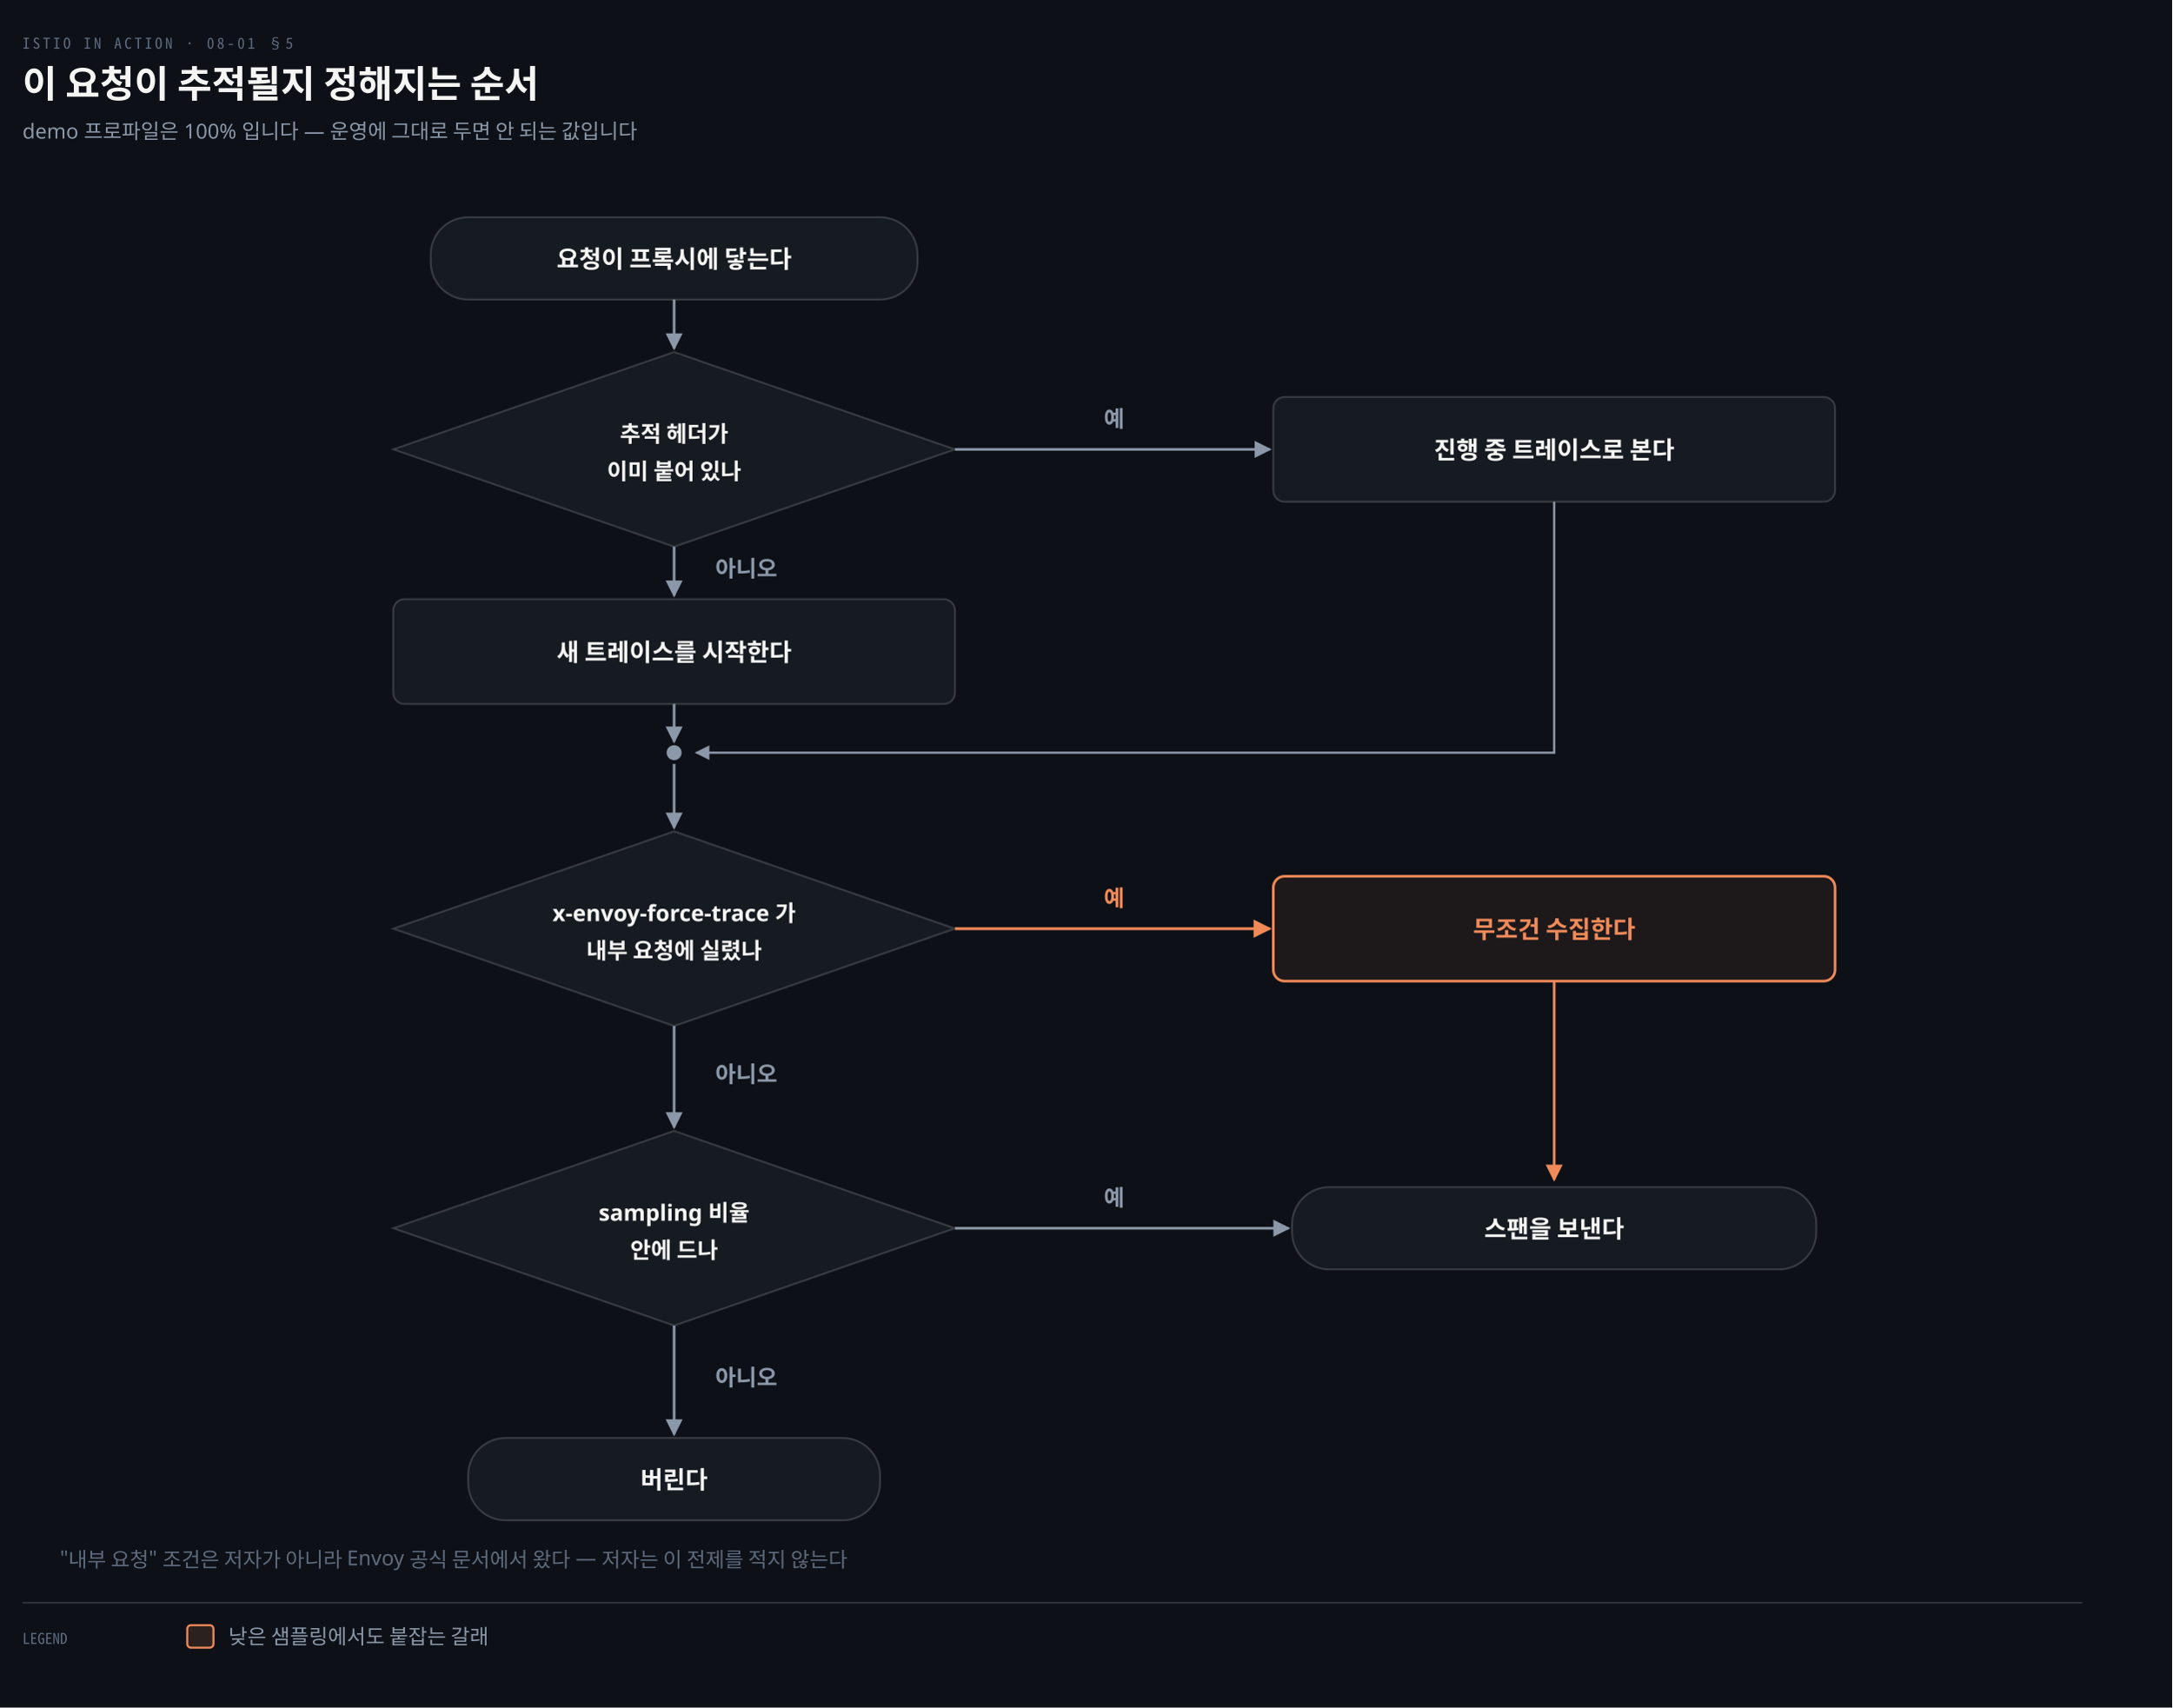
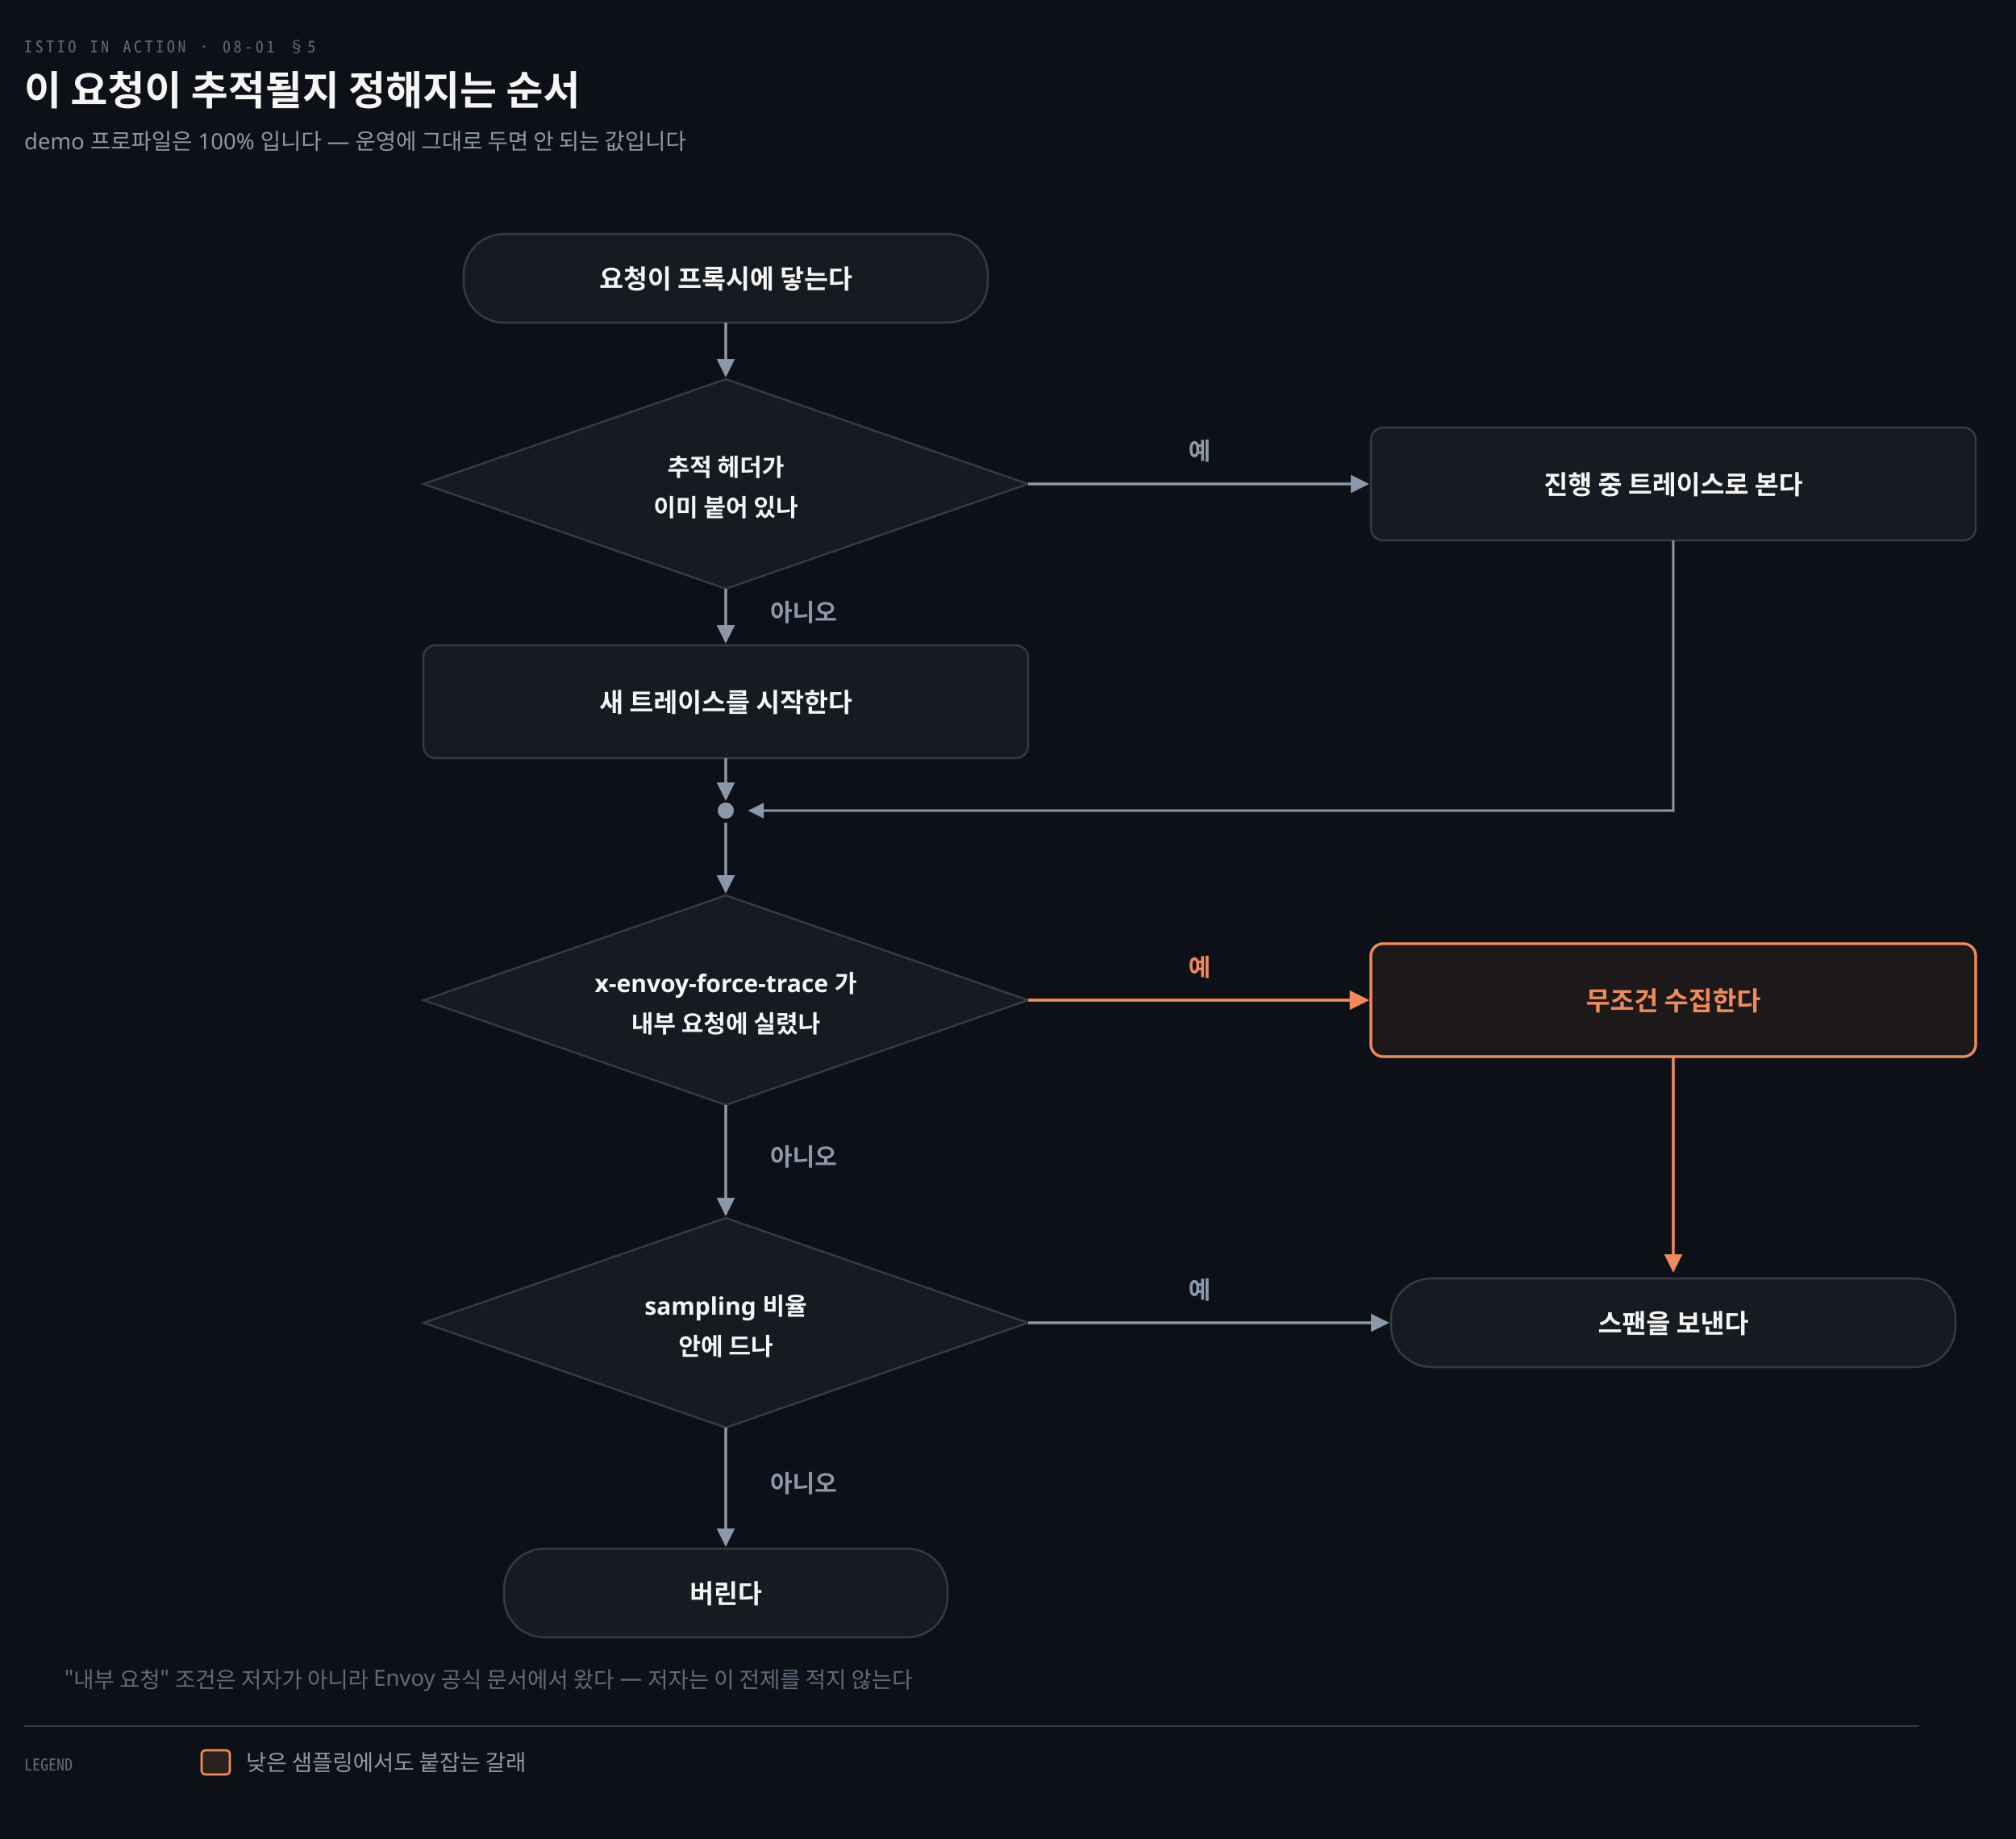
- <svg xmlns="http://www.w3.org/2000/svg" viewBox="0 0 1160 912" width="100%" role="img" aria-labelledby="dt dd">
+ <svg xmlns="http://www.w3.org/2000/svg" viewBox="0 0 1000 912" width="100%" role="img" aria-labelledby="dt dd">
  <defs>
    <marker id="ar" viewBox="0 0 8 8" refX="7" refY="4" markerWidth="6.5" markerHeight="6.5" orient="auto">
      <path d="M0 0 L8 4 L0 8 z" fill="#8B98A9" />
    </marker>
    <marker id="ok" viewBox="0 0 8 8" refX="7" refY="4" markerWidth="6.5" markerHeight="6.5" orient="auto">
      <path d="M0 0 L8 4 L0 8 z" fill="#3FB98C" />
    </marker>
    <marker id="warn" viewBox="0 0 8 8" refX="7" refY="4" markerWidth="6.5" markerHeight="6.5" orient="auto">
      <path d="M0 0 L8 4 L0 8 z" fill="#E3B341" />
    </marker>
    <marker id="bad" viewBox="0 0 8 8" refX="7" refY="4" markerWidth="6.5" markerHeight="6.5" orient="auto">
      <path d="M0 0 L8 4 L0 8 z" fill="#F0616D" />
    </marker>
    <marker id="info" viewBox="0 0 8 8" refX="7" refY="4" markerWidth="6.5" markerHeight="6.5" orient="auto">
      <path d="M0 0 L8 4 L0 8 z" fill="#6A95D8" />
    </marker>
    <marker id="acc" viewBox="0 0 8 8" refX="7" refY="4" markerWidth="6.5" markerHeight="6.5" orient="auto">
      <path d="M0 0 L8 4 L0 8 z" fill="#F08A59" />
    </marker>
    <marker id="soft" viewBox="0 0 8 8" refX="7" refY="4" markerWidth="6.5" markerHeight="6.5" orient="auto">
      <path d="M0 0 L8 4 L0 8 z" fill="#5E6B7E" />
    </marker>
  </defs>
-   <rect width="1160" height="912" fill="#0D1117" />
+   <rect width="1000" height="912" fill="#0D1117" />
  <text x="12" y="26" font-family="'Geist Mono','Noto Sans Mono CJK KR',monospace" font-size="8" letter-spacing="0.18em" fill="#5E6B7E">ISTIO IN ACTION · 08-01 §5</text>
  <text x="12" y="52" font-family="'Geist','Apple SD Gothic Neo','Noto Sans KR','Malgun Gothic',sans-serif" font-size="20" font-weight="600" fill="#F5F5F3">이 요청이 추적될지 정해지는 순서</text>
  <text x="12" y="74" font-family="'Geist','Apple SD Gothic Neo','Noto Sans KR','Malgun Gothic',sans-serif" font-size="11" fill="#8B98A9">demo 프로파일은 100% 입니다 — 운영에 그대로 두면 안 되는 값입니다</text>
  <rect x="230" y="116" width="260" height="44" rx="20" fill="#161B22" stroke="rgba(191,192,192,0.22)" stroke-width="1.0" />
  <text x="360.0" y="143.0" text-anchor="middle" font-family="'Geist','Apple SD Gothic Neo','Noto Sans KR','Malgun Gothic',sans-serif" font-size="13" font-weight="600" fill="#F5F5F3">요청이 프록시에 닿는다</text>
  <path d="M 210 240 L 360 188 L 510 240 L 360 292 Z" fill="#161B22" stroke="rgba(191,192,192,0.22)" stroke-width="1" />
  <text x="360" y="236" text-anchor="middle" font-family="'Geist','Apple SD Gothic Neo','Noto Sans KR','Malgun Gothic',sans-serif" font-size="12" font-weight="600" fill="#F5F5F3">추적 헤더가</text>
  <text x="360" y="256" text-anchor="middle" font-family="'Geist','Apple SD Gothic Neo','Noto Sans KR','Malgun Gothic',sans-serif" font-size="12" font-weight="600" fill="#F5F5F3">이미 붙어 있나</text>
  <rect x="680" y="212" width="300" height="56" rx="6" fill="#161B22" stroke="rgba(191,192,192,0.22)" stroke-width="1.0" />
  <text x="830.0" y="245.0" text-anchor="middle" font-family="'Geist','Apple SD Gothic Neo','Noto Sans KR','Malgun Gothic',sans-serif" font-size="13" font-weight="600" fill="#F5F5F3">진행 중 트레이스로 본다</text>
  <rect x="210" y="320" width="300" height="56" rx="6" fill="#161B22" stroke="rgba(191,192,192,0.22)" stroke-width="1.0" />
  <text x="360.0" y="353.0" text-anchor="middle" font-family="'Geist','Apple SD Gothic Neo','Noto Sans KR','Malgun Gothic',sans-serif" font-size="13" font-weight="600" fill="#F5F5F3">새 트레이스를 시작한다</text>
  <circle cx="360" cy="402" r="4" fill="#8B98A9" />
  <path d="M 210 496 L 360 444 L 510 496 L 360 548 Z" fill="#161B22" stroke="rgba(191,192,192,0.22)" stroke-width="1" />
  <text x="360" y="492" text-anchor="middle" font-family="'Geist','Apple SD Gothic Neo','Noto Sans KR','Malgun Gothic',sans-serif" font-size="12" font-weight="600" fill="#F5F5F3">x-envoy-force-trace 가</text>
  <text x="360" y="512" text-anchor="middle" font-family="'Geist','Apple SD Gothic Neo','Noto Sans KR','Malgun Gothic',sans-serif" font-size="12" font-weight="600" fill="#F5F5F3">내부 요청에 실렸나</text>
  <rect x="680" y="468" width="300" height="56" rx="6" fill="#F08A5912" stroke="#F08A59" stroke-width="1.4" />
  <text x="830.0" y="501.0" text-anchor="middle" font-family="'Geist','Apple SD Gothic Neo','Noto Sans KR','Malgun Gothic',sans-serif" font-size="13" font-weight="600" fill="#F08A59">무조건 수집한다</text>
  <path d="M 210 656 L 360 604 L 510 656 L 360 708 Z" fill="#161B22" stroke="rgba(191,192,192,0.22)" stroke-width="1" />
  <text x="360" y="652" text-anchor="middle" font-family="'Geist','Apple SD Gothic Neo','Noto Sans KR','Malgun Gothic',sans-serif" font-size="12" font-weight="600" fill="#F5F5F3">sampling 비율</text>
  <text x="360" y="672" text-anchor="middle" font-family="'Geist','Apple SD Gothic Neo','Noto Sans KR','Malgun Gothic',sans-serif" font-size="12" font-weight="600" fill="#F5F5F3">안에 드나</text>
  <rect x="690" y="634" width="280" height="44" rx="20" fill="#161B22" stroke="rgba(191,192,192,0.22)" stroke-width="1.0" />
  <text x="830.0" y="661.0" text-anchor="middle" font-family="'Geist','Apple SD Gothic Neo','Noto Sans KR','Malgun Gothic',sans-serif" font-size="13" font-weight="600" fill="#F5F5F3">스팬을 보낸다</text>
  <rect x="250" y="768" width="220" height="44" rx="20" fill="#161B22" stroke="rgba(191,192,192,0.22)" stroke-width="1.0" />
  <text x="360.0" y="795.0" text-anchor="middle" font-family="'Geist','Apple SD Gothic Neo','Noto Sans KR','Malgun Gothic',sans-serif" font-size="13" font-weight="600" fill="#F5F5F3">버린다</text>
  <path d="M 360 160 L 360 186" fill="none" stroke="#8B98A9" stroke-width="1.4" marker-end="url(#ar)" />
  <path d="M 360 292 L 360 318" fill="none" stroke="#8B98A9" stroke-width="1.4" marker-end="url(#ar)" />
  <path d="M 360 376 L 360 396" fill="none" stroke="#8B98A9" stroke-width="1.4" marker-end="url(#ar)" />
  <path d="M 360 408 L 360 442" fill="none" stroke="#8B98A9" stroke-width="1.4" marker-end="url(#ar)" />
  <path d="M 360 548 L 360 602" fill="none" stroke="#8B98A9" stroke-width="1.4" marker-end="url(#ar)" />
  <path d="M 360 708 L 360 766" fill="none" stroke="#8B98A9" stroke-width="1.4" marker-end="url(#ar)" />
  <path d="M 510 240 L 678 240" fill="none" stroke="#8B98A9" stroke-width="1.4" marker-end="url(#ar)" />
  <path d="M 510 496 L 678 496" fill="none" stroke="#F08A59" stroke-width="1.5" marker-end="url(#acc)" />
  <path d="M 510 656 L 688 656" fill="none" stroke="#8B98A9" stroke-width="1.4" marker-end="url(#ar)" />
  <path d="M 830 268 L 830 402 L 372 402" fill="none" stroke="#8B98A9" stroke-width="1.2" marker-end="url(#ar)" />
  <path d="M 830 524 L 830 630" fill="none" stroke="#F08A59" stroke-width="1.4" marker-end="url(#acc)" />
  <text x="595.0" y="228" text-anchor="middle" font-family="'Geist','Apple SD Gothic Neo','Noto Sans KR','Malgun Gothic',sans-serif" font-size="12" font-weight="600" fill="#8B98A9">예</text>
  <text x="595.0" y="484" text-anchor="middle" font-family="'Geist','Apple SD Gothic Neo','Noto Sans KR','Malgun Gothic',sans-serif" font-size="12" font-weight="600" fill="#F08A59">예</text>
  <text x="595.0" y="644" text-anchor="middle" font-family="'Geist','Apple SD Gothic Neo','Noto Sans KR','Malgun Gothic',sans-serif" font-size="12" font-weight="600" fill="#8B98A9">예</text>
  <text x="382" y="308" text-anchor="start" font-family="'Geist','Apple SD Gothic Neo','Noto Sans KR','Malgun Gothic',sans-serif" font-size="12" font-weight="600" fill="#8B98A9">아니오</text>
  <text x="382" y="578" text-anchor="start" font-family="'Geist','Apple SD Gothic Neo','Noto Sans KR','Malgun Gothic',sans-serif" font-size="12" font-weight="600" fill="#8B98A9">아니오</text>
  <text x="382" y="740" text-anchor="start" font-family="'Geist','Apple SD Gothic Neo','Noto Sans KR','Malgun Gothic',sans-serif" font-size="12" font-weight="600" fill="#8B98A9">아니오</text>
  <text x="32" y="836" text-anchor="start" font-family="'Geist','Apple SD Gothic Neo','Noto Sans KR','Malgun Gothic',sans-serif" font-size="11" font-weight="400" fill="#5E6B7E">"내부 요청" 조건은 저자가 아니라 Envoy 공식 문서에서 왔다 — 저자는 이 전제를 적지 않는다</text>
-   <line x1="12" y1="856" x2="1112" y2="856" stroke="rgba(191,192,192,0.22)" stroke-width="0.8" />
+   <line x1="12" y1="856" x2="952" y2="856" stroke="rgba(191,192,192,0.22)" stroke-width="0.8" />
  <text x="12" y="878" text-anchor="start" font-family="'Geist Mono','Noto Sans Mono CJK KR',monospace" font-size="8" font-weight="400" fill="#5E6B7E">LEGEND</text>
  <rect x="100" y="868" width="14" height="12" rx="2" fill="#F08A5922" stroke="#F08A59" stroke-width="1.1" />
  <text x="122" y="878" text-anchor="start" font-family="'Geist','Apple SD Gothic Neo','Noto Sans KR','Malgun Gothic',sans-serif" font-size="11" font-weight="400" fill="#8B98A9">낮은 샘플링에서도 붙잡는 갈래</text>
</svg>
